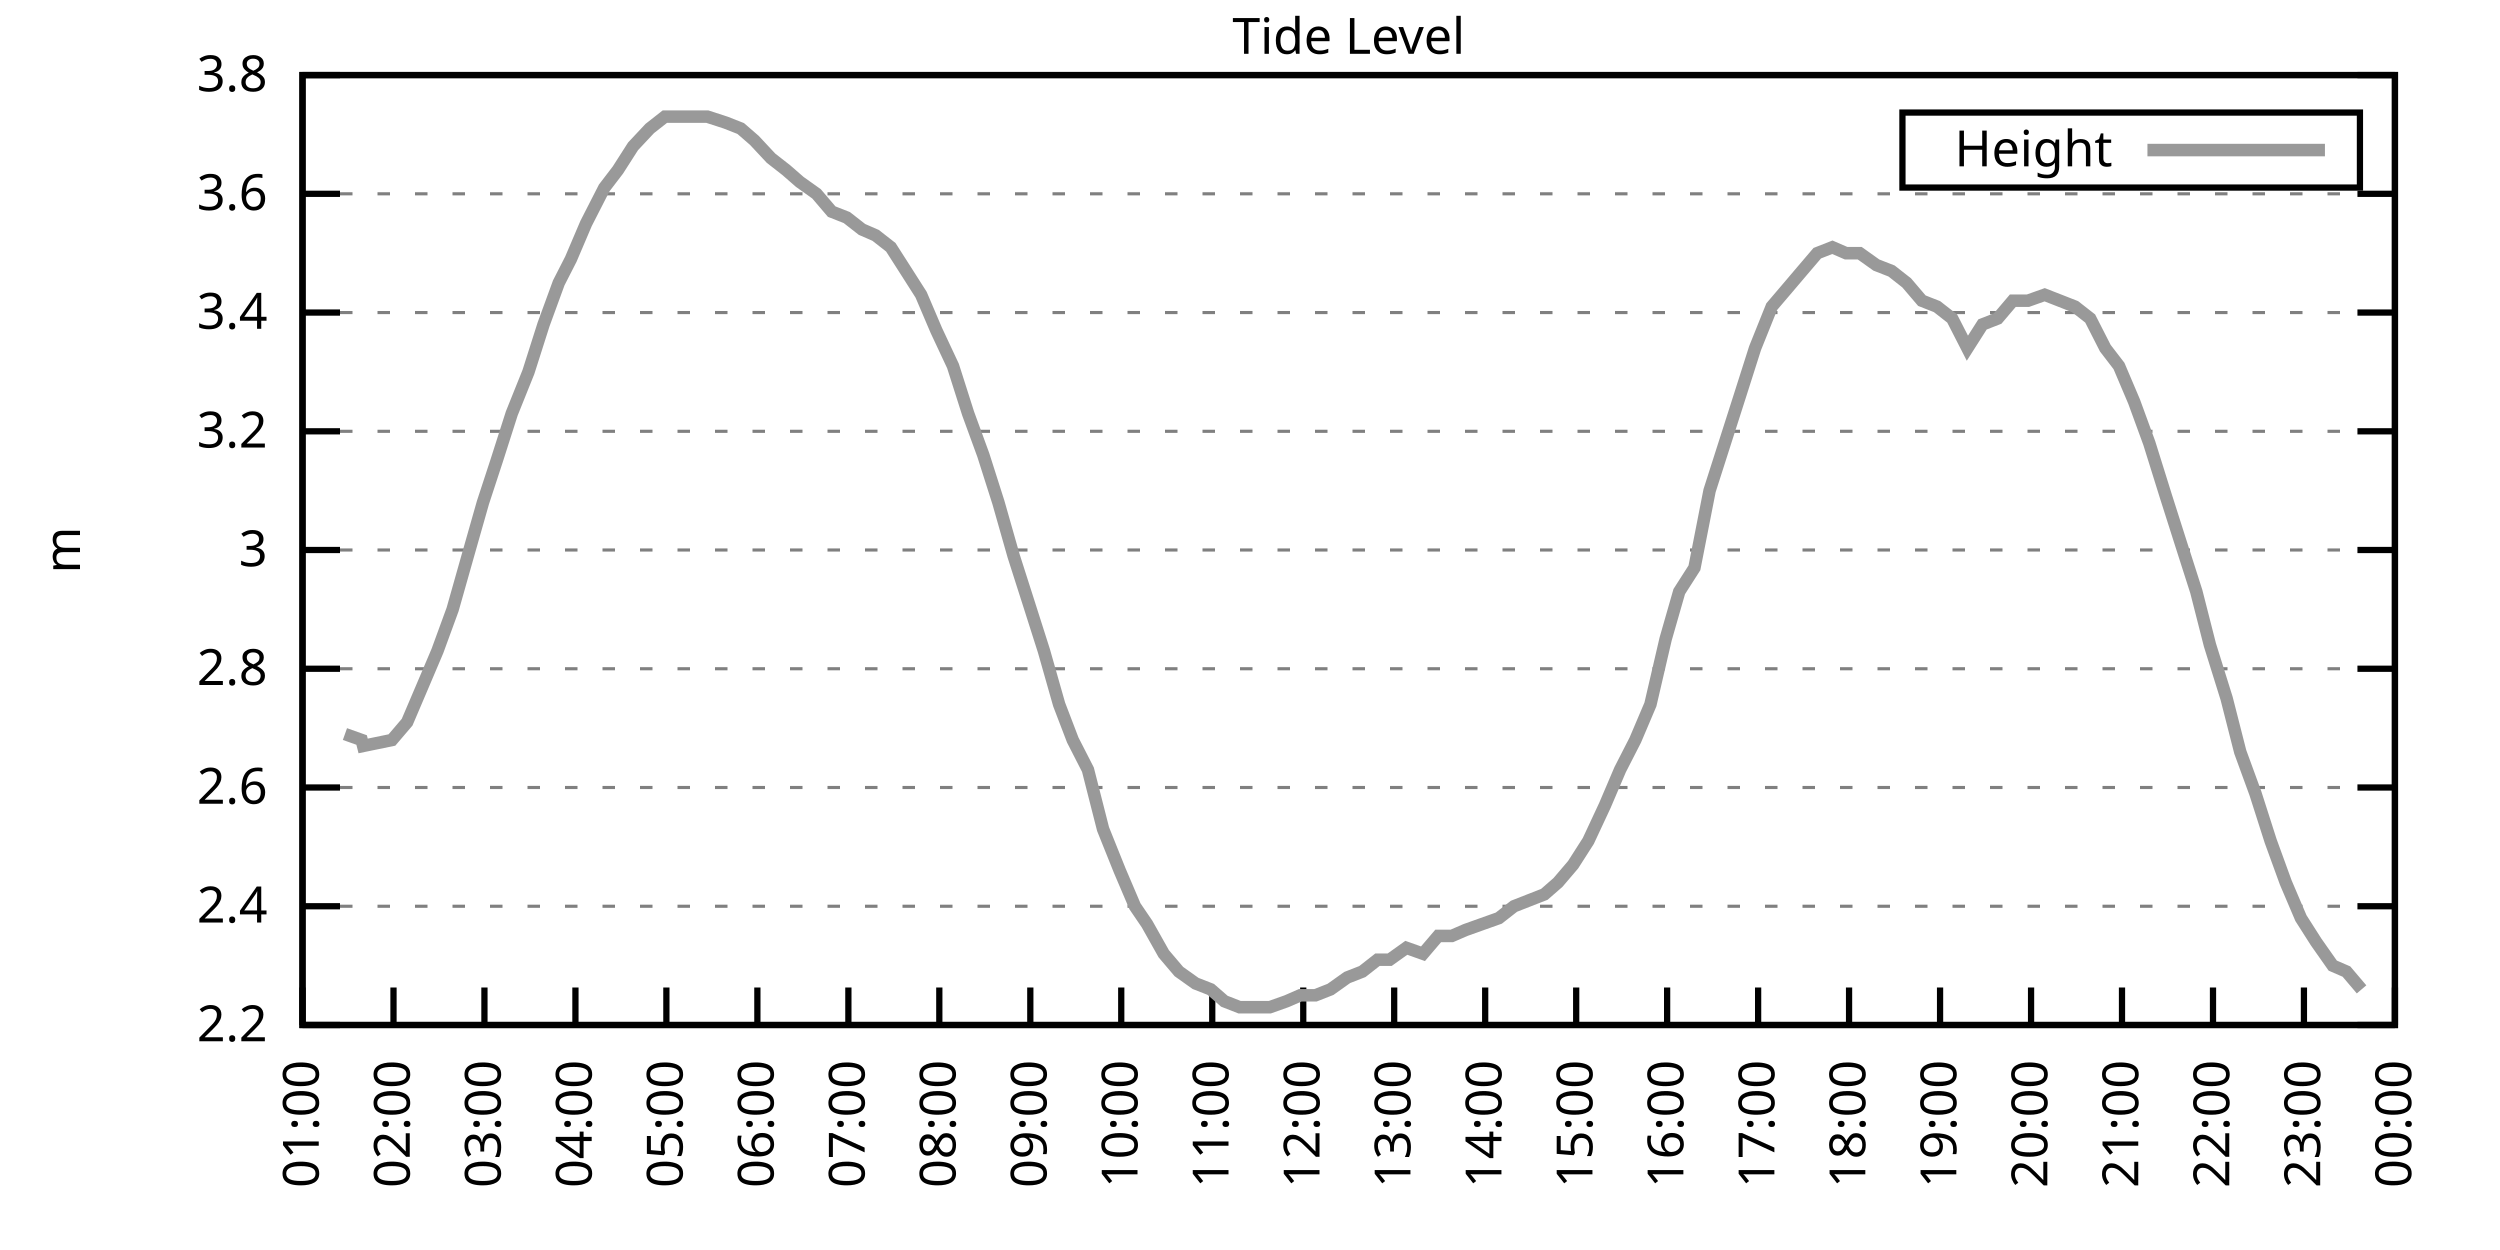
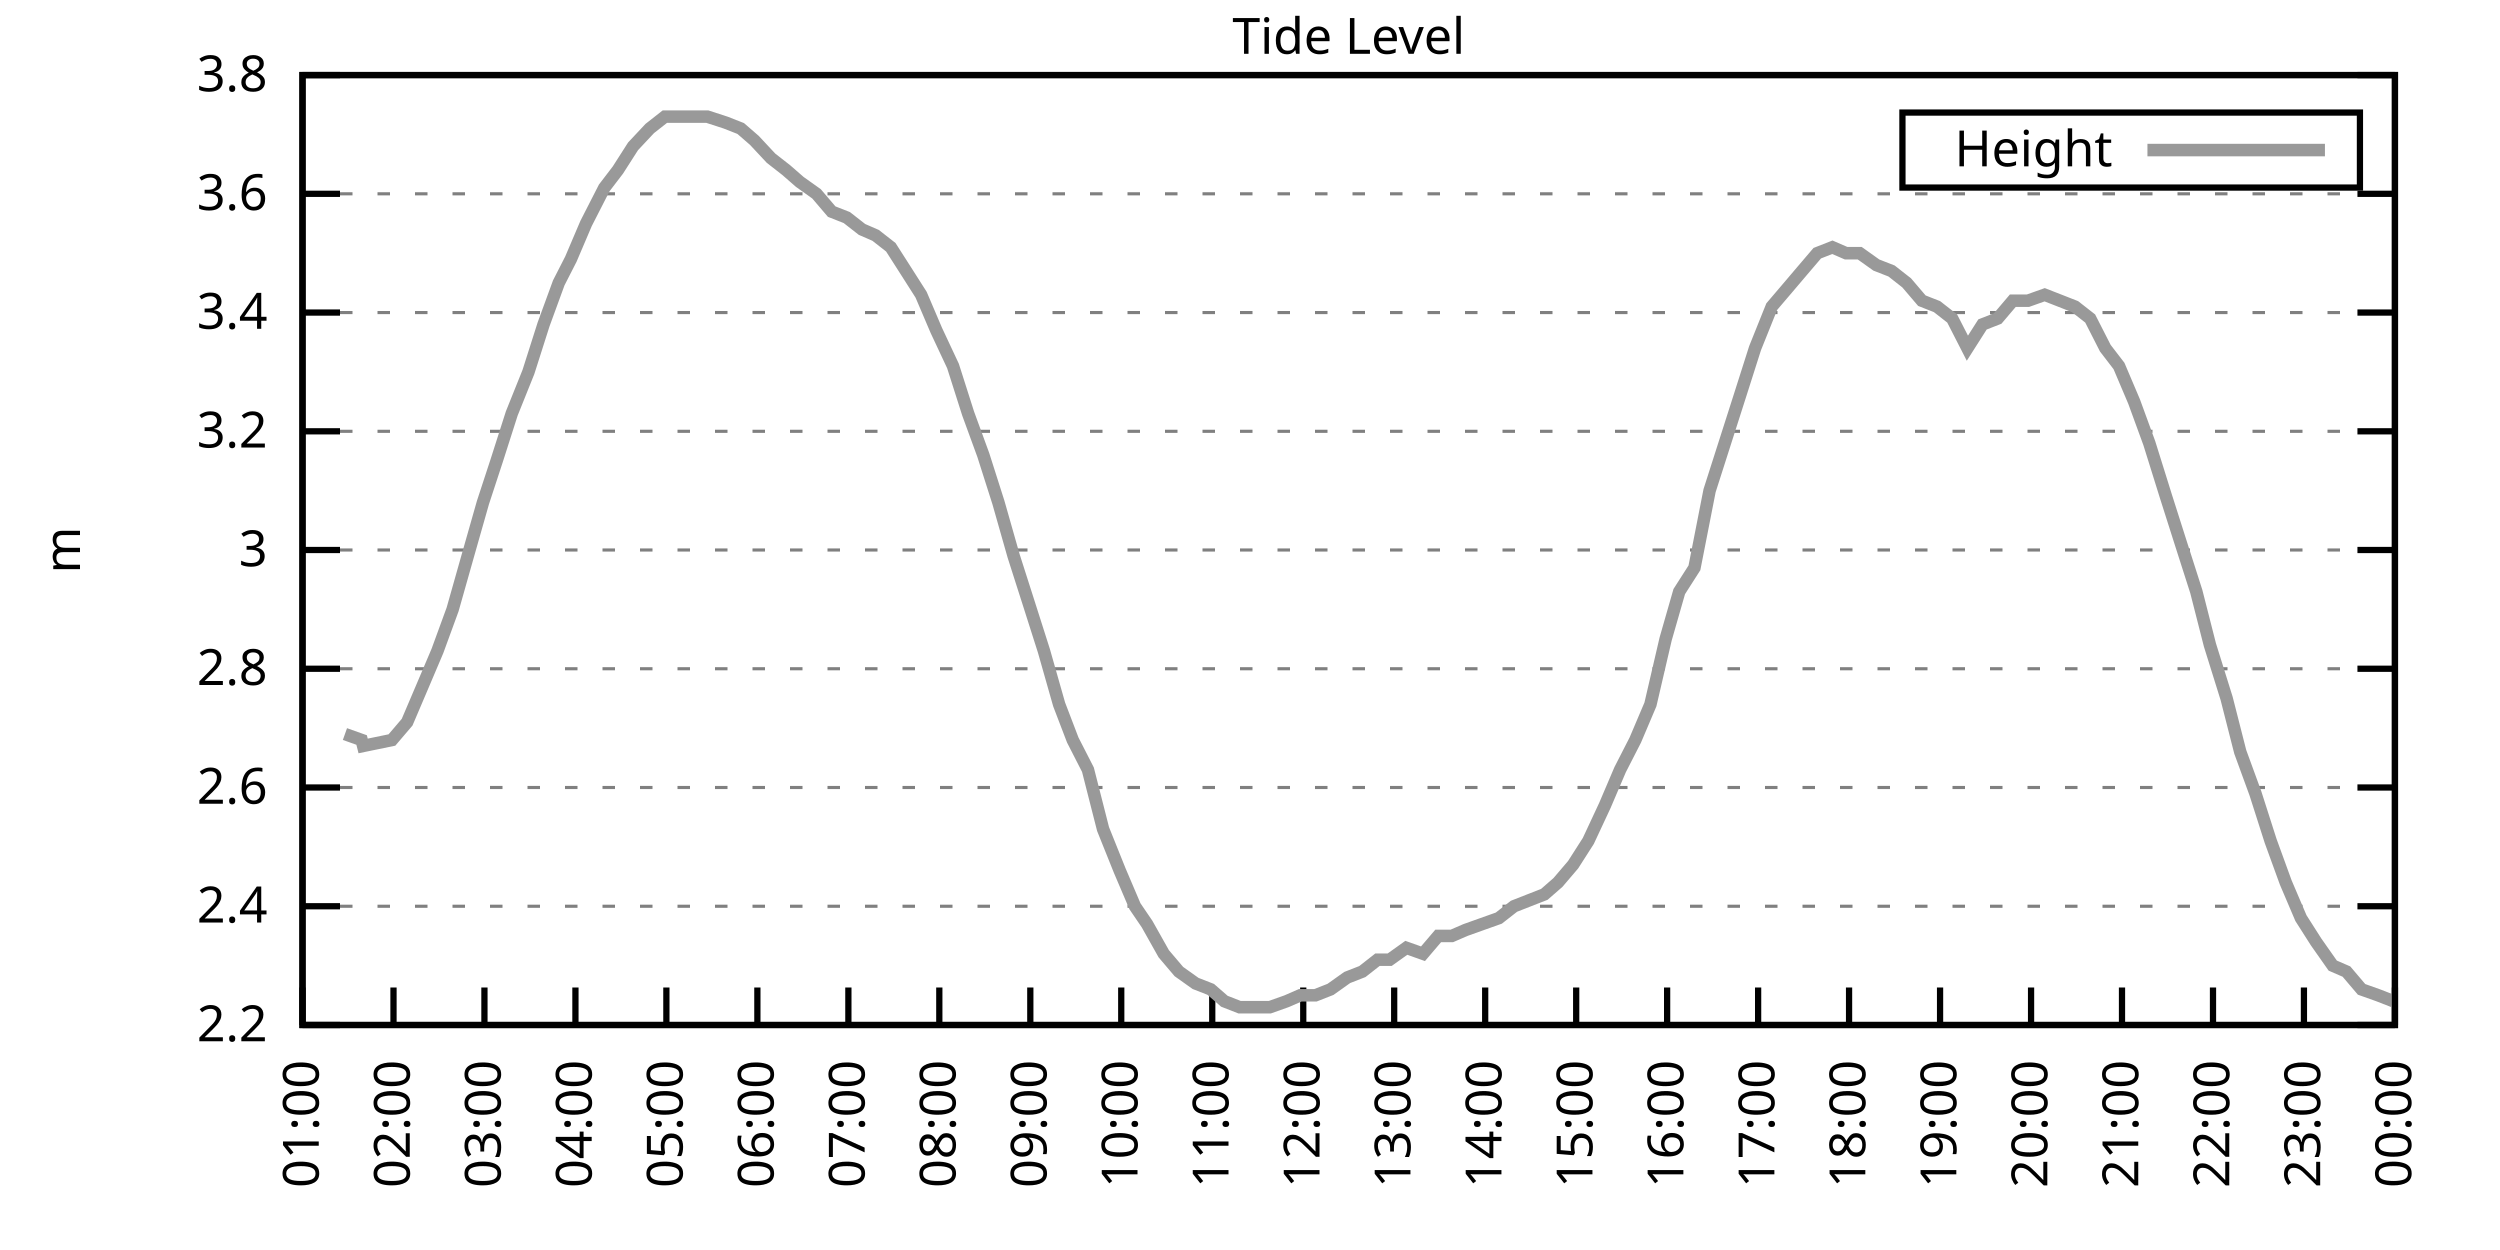
<svg xmlns="http://www.w3.org/2000/svg" xmlns:xlink="http://www.w3.org/1999/xlink" width="400" height="200" viewBox="0 0 400 200">
  <g id="gnuplot_canvas">
    <rect x="0" y="0" width="400" height="200" fill="none" />
    <defs>
      <circle id="gpDot" r="0.5" stroke-width="0.5" stroke="currentColor" />
      <path id="gpPt0" stroke-width="0.333" stroke="currentColor" d="M-1,0 h2 M0,-1 v2" />
      <path id="gpPt1" stroke-width="0.333" stroke="currentColor" d="M-1,-1 L1,1 M1,-1 L-1,1" />
      <path id="gpPt2" stroke-width="0.333" stroke="currentColor" d="M-1,0 L1,0 M0,-1 L0,1 M-1,-1 L1,1 M-1,1 L1,-1" />
      <rect id="gpPt3" stroke-width="0.333" stroke="currentColor" x="-1" y="-1" width="2" height="2" />
      <rect id="gpPt4" stroke-width="0.333" stroke="currentColor" fill="currentColor" x="-1" y="-1" width="2" height="2" />
      <circle id="gpPt5" stroke-width="0.333" stroke="currentColor" cx="0" cy="0" r="1" />
      <use xlink:href="#gpPt5" id="gpPt6" fill="currentColor" stroke="none" />
      <path id="gpPt7" stroke-width="0.333" stroke="currentColor" d="M0,-1.33 L-1.33,0.67 L1.33,0.67 z" />
      <use xlink:href="#gpPt7" id="gpPt8" fill="currentColor" stroke="none" />
      <use xlink:href="#gpPt7" id="gpPt9" stroke="currentColor" transform="rotate(180)" />
      <use xlink:href="#gpPt9" id="gpPt10" fill="currentColor" stroke="none" />
      <use xlink:href="#gpPt3" id="gpPt11" stroke="currentColor" transform="rotate(45)" />
      <use xlink:href="#gpPt11" id="gpPt12" fill="currentColor" stroke="none" />
      <path id="gpPt13" stroke-width="0.333" stroke="currentColor" d="M0,1.330 L1.265,0.411 L0.782,-1.067 L-0.782,-1.076 L-1.265,0.411 z" />
      <use xlink:href="#gpPt13" id="gpPt14" fill="currentColor" stroke="none" />
      <filter id="textbox" filterUnits="objectBoundingBox" x="0" y="0" height="1" width="1">
        <feFlood flood-color="white" flood-opacity="1" result="bgnd" />
        <feComposite in="SourceGraphic" in2="bgnd" operator="atop" />
      </filter>
      <filter id="greybox" filterUnits="objectBoundingBox" x="0" y="0" height="1" width="1">
        <feFlood flood-color="lightgrey" flood-opacity="1" result="grey" />
        <feComposite in="SourceGraphic" in2="grey" operator="atop" />
      </filter>
    </defs>
    <g fill="none" color="white" stroke="currentColor" stroke-width="1.00" stroke-linecap="butt" stroke-linejoin="miter">
</g>
    <g fill="none" color="black" stroke="currentColor" stroke-width="1.00" stroke-linecap="butt" stroke-linejoin="miter">
      <g stroke="none" shape-rendering="crispEdges">
        <polygon fill="rgb(255, 255, 255)" points="48.40,164.00 383.18,164.00 383.18,12.02 48.40,12.02 " />
      </g>
    </g>
    <g fill="none" color="black" stroke="currentColor" stroke-width="1.00" stroke-linecap="butt" stroke-linejoin="miter">
</g>
    <g fill="none" color="black" stroke="black" stroke-width="0.50" stroke-linecap="butt" stroke-linejoin="miter">
</g>
    <g fill="none" color="gray" stroke="currentColor" stroke-width="0.50" stroke-linecap="butt" stroke-linejoin="miter">
      <path stroke="gray" stroke-dasharray="2,4" class="gridline" d="M48.40,164.00 L383.19,164.00  " />
    </g>
    <g fill="none" color="gray" stroke="gray" stroke-width="1.00" stroke-linecap="butt" stroke-linejoin="miter">
</g>
    <g fill="none" color="black" stroke="currentColor" stroke-width="1.00" stroke-linecap="butt" stroke-linejoin="miter">
      <path stroke="black" d="M48.40,164.00 L54.40,164.00 M383.19,164.00 L377.19,164.00  " />
      <g transform="translate(42.80,166.60)" stroke="none" fill="black" font-family="Sans" font-size="8.00" text-anchor="end">
        <text>
          <tspan font-family="Sans"> 2.2</tspan>
        </text>
      </g>
    </g>
    <g fill="none" color="black" stroke="currentColor" stroke-width="1.00" stroke-linecap="butt" stroke-linejoin="miter">
</g>
    <g fill="none" color="black" stroke="black" stroke-width="0.50" stroke-linecap="butt" stroke-linejoin="miter">
</g>
    <g fill="none" color="gray" stroke="currentColor" stroke-width="0.50" stroke-linecap="butt" stroke-linejoin="miter">
      <path stroke="gray" stroke-dasharray="2,4" class="gridline" d="M48.40,145.00 L383.19,145.00  " />
    </g>
    <g fill="none" color="gray" stroke="gray" stroke-width="1.00" stroke-linecap="butt" stroke-linejoin="miter">
</g>
    <g fill="none" color="black" stroke="currentColor" stroke-width="1.00" stroke-linecap="butt" stroke-linejoin="miter">
      <path stroke="black" d="M48.40,145.00 L54.40,145.00 M383.19,145.00 L377.19,145.00  " />
      <g transform="translate(42.80,147.60)" stroke="none" fill="black" font-family="Sans" font-size="8.00" text-anchor="end">
        <text>
          <tspan font-family="Sans"> 2.4</tspan>
        </text>
      </g>
    </g>
    <g fill="none" color="black" stroke="currentColor" stroke-width="1.00" stroke-linecap="butt" stroke-linejoin="miter">
</g>
    <g fill="none" color="black" stroke="black" stroke-width="0.50" stroke-linecap="butt" stroke-linejoin="miter">
</g>
    <g fill="none" color="gray" stroke="currentColor" stroke-width="0.50" stroke-linecap="butt" stroke-linejoin="miter">
      <path stroke="gray" stroke-dasharray="2,4" class="gridline" d="M48.40,126.00 L383.19,126.00  " />
    </g>
    <g fill="none" color="gray" stroke="gray" stroke-width="1.00" stroke-linecap="butt" stroke-linejoin="miter">
</g>
    <g fill="none" color="black" stroke="currentColor" stroke-width="1.00" stroke-linecap="butt" stroke-linejoin="miter">
      <path stroke="black" d="M48.40,126.00 L54.40,126.00 M383.19,126.00 L377.19,126.00  " />
      <g transform="translate(42.80,128.60)" stroke="none" fill="black" font-family="Sans" font-size="8.00" text-anchor="end">
        <text>
          <tspan font-family="Sans"> 2.6</tspan>
        </text>
      </g>
    </g>
    <g fill="none" color="black" stroke="currentColor" stroke-width="1.00" stroke-linecap="butt" stroke-linejoin="miter">
</g>
    <g fill="none" color="black" stroke="black" stroke-width="0.50" stroke-linecap="butt" stroke-linejoin="miter">
</g>
    <g fill="none" color="gray" stroke="currentColor" stroke-width="0.50" stroke-linecap="butt" stroke-linejoin="miter">
      <path stroke="gray" stroke-dasharray="2,4" class="gridline" d="M48.40,107.00 L383.19,107.00  " />
    </g>
    <g fill="none" color="gray" stroke="gray" stroke-width="1.00" stroke-linecap="butt" stroke-linejoin="miter">
</g>
    <g fill="none" color="black" stroke="currentColor" stroke-width="1.00" stroke-linecap="butt" stroke-linejoin="miter">
      <path stroke="black" d="M48.40,107.00 L54.40,107.00 M383.19,107.00 L377.19,107.00  " />
      <g transform="translate(42.80,109.60)" stroke="none" fill="black" font-family="Sans" font-size="8.00" text-anchor="end">
        <text>
          <tspan font-family="Sans"> 2.8</tspan>
        </text>
      </g>
    </g>
    <g fill="none" color="black" stroke="currentColor" stroke-width="1.00" stroke-linecap="butt" stroke-linejoin="miter">
</g>
    <g fill="none" color="black" stroke="black" stroke-width="0.50" stroke-linecap="butt" stroke-linejoin="miter">
</g>
    <g fill="none" color="gray" stroke="currentColor" stroke-width="0.50" stroke-linecap="butt" stroke-linejoin="miter">
      <path stroke="gray" stroke-dasharray="2,4" class="gridline" d="M48.40,88.00 L383.19,88.00  " />
    </g>
    <g fill="none" color="gray" stroke="gray" stroke-width="1.00" stroke-linecap="butt" stroke-linejoin="miter">
</g>
    <g fill="none" color="black" stroke="currentColor" stroke-width="1.00" stroke-linecap="butt" stroke-linejoin="miter">
      <path stroke="black" d="M48.40,88.00 L54.40,88.00 M383.19,88.00 L377.19,88.00  " />
      <g transform="translate(42.80,90.60)" stroke="none" fill="black" font-family="Sans" font-size="8.00" text-anchor="end">
        <text>
          <tspan font-family="Sans"> 3</tspan>
        </text>
      </g>
    </g>
    <g fill="none" color="black" stroke="currentColor" stroke-width="1.00" stroke-linecap="butt" stroke-linejoin="miter">
</g>
    <g fill="none" color="black" stroke="black" stroke-width="0.50" stroke-linecap="butt" stroke-linejoin="miter">
</g>
    <g fill="none" color="gray" stroke="currentColor" stroke-width="0.50" stroke-linecap="butt" stroke-linejoin="miter">
      <path stroke="gray" stroke-dasharray="2,4" class="gridline" d="M48.40,69.01 L383.19,69.01  " />
    </g>
    <g fill="none" color="gray" stroke="gray" stroke-width="1.00" stroke-linecap="butt" stroke-linejoin="miter">
</g>
    <g fill="none" color="black" stroke="currentColor" stroke-width="1.00" stroke-linecap="butt" stroke-linejoin="miter">
      <path stroke="black" d="M48.40,69.01 L54.40,69.01 M383.19,69.01 L377.19,69.01  " />
      <g transform="translate(42.80,71.61)" stroke="none" fill="black" font-family="Sans" font-size="8.00" text-anchor="end">
        <text>
          <tspan font-family="Sans"> 3.2</tspan>
        </text>
      </g>
    </g>
    <g fill="none" color="black" stroke="currentColor" stroke-width="1.00" stroke-linecap="butt" stroke-linejoin="miter">
</g>
    <g fill="none" color="black" stroke="black" stroke-width="0.50" stroke-linecap="butt" stroke-linejoin="miter">
</g>
    <g fill="none" color="gray" stroke="currentColor" stroke-width="0.50" stroke-linecap="butt" stroke-linejoin="miter">
      <path stroke="gray" stroke-dasharray="2,4" class="gridline" d="M48.40,50.01 L383.19,50.01  " />
    </g>
    <g fill="none" color="gray" stroke="gray" stroke-width="1.00" stroke-linecap="butt" stroke-linejoin="miter">
</g>
    <g fill="none" color="black" stroke="currentColor" stroke-width="1.00" stroke-linecap="butt" stroke-linejoin="miter">
      <path stroke="black" d="M48.40,50.01 L54.40,50.01 M383.19,50.01 L377.19,50.01  " />
      <g transform="translate(42.80,52.61)" stroke="none" fill="black" font-family="Sans" font-size="8.00" text-anchor="end">
        <text>
          <tspan font-family="Sans"> 3.4</tspan>
        </text>
      </g>
    </g>
    <g fill="none" color="black" stroke="currentColor" stroke-width="1.00" stroke-linecap="butt" stroke-linejoin="miter">
</g>
    <g fill="none" color="black" stroke="black" stroke-width="0.50" stroke-linecap="butt" stroke-linejoin="miter">
</g>
    <g fill="none" color="gray" stroke="currentColor" stroke-width="0.50" stroke-linecap="butt" stroke-linejoin="miter">
      <path stroke="gray" stroke-dasharray="2,4" class="gridline" d="M48.40,31.01 L383.19,31.01  " />
    </g>
    <g fill="none" color="gray" stroke="gray" stroke-width="1.00" stroke-linecap="butt" stroke-linejoin="miter">
</g>
    <g fill="none" color="black" stroke="currentColor" stroke-width="1.00" stroke-linecap="butt" stroke-linejoin="miter">
      <path stroke="black" d="M48.40,31.01 L54.40,31.01 M383.19,31.01 L377.19,31.01  " />
      <g transform="translate(42.80,33.61)" stroke="none" fill="black" font-family="Sans" font-size="8.00" text-anchor="end">
        <text>
          <tspan font-family="Sans"> 3.6</tspan>
        </text>
      </g>
    </g>
    <g fill="none" color="black" stroke="currentColor" stroke-width="1.00" stroke-linecap="butt" stroke-linejoin="miter">
</g>
    <g fill="none" color="black" stroke="black" stroke-width="0.50" stroke-linecap="butt" stroke-linejoin="miter">
</g>
    <g fill="none" color="gray" stroke="currentColor" stroke-width="0.50" stroke-linecap="butt" stroke-linejoin="miter">
      <path stroke="gray" stroke-dasharray="2,4" class="gridline" d="M48.40,12.01 L383.19,12.01  " />
    </g>
    <g fill="none" color="gray" stroke="gray" stroke-width="1.00" stroke-linecap="butt" stroke-linejoin="miter">
</g>
    <g fill="none" color="black" stroke="currentColor" stroke-width="1.00" stroke-linecap="butt" stroke-linejoin="miter">
      <path stroke="black" d="M48.40,12.01 L54.40,12.01 M383.19,12.01 L377.19,12.01  " />
      <g transform="translate(42.80,14.61)" stroke="none" fill="black" font-family="Sans" font-size="8.00" text-anchor="end">
        <text>
          <tspan font-family="Sans"> 3.8</tspan>
        </text>
      </g>
    </g>
    <g fill="none" color="black" stroke="currentColor" stroke-width="1.00" stroke-linecap="butt" stroke-linejoin="miter">
      <path stroke="black" d="M48.40,164.00 L48.40,158.00  " />
      <g transform="translate(51.00,169.60) rotate(270.00)" stroke="none" fill="black" font-family="Sans" font-size="8.00" text-anchor="end">
        <text>
          <tspan font-family="Sans">01:00</tspan>
        </text>
      </g>
    </g>
    <g fill="none" color="black" stroke="currentColor" stroke-width="1.00" stroke-linecap="butt" stroke-linejoin="miter">
      <path stroke="black" d="M62.96,164.00 L62.96,158.00  " />
      <g transform="translate(65.56,169.60) rotate(270.00)" stroke="none" fill="black" font-family="Sans" font-size="8.00" text-anchor="end">
        <text>
          <tspan font-family="Sans">02:00</tspan>
        </text>
      </g>
    </g>
    <g fill="none" color="black" stroke="currentColor" stroke-width="1.00" stroke-linecap="butt" stroke-linejoin="miter">
      <path stroke="black" d="M77.51,164.00 L77.51,158.00  " />
      <g transform="translate(80.11,169.60) rotate(270.00)" stroke="none" fill="black" font-family="Sans" font-size="8.00" text-anchor="end">
        <text>
          <tspan font-family="Sans">03:00</tspan>
        </text>
      </g>
    </g>
    <g fill="none" color="black" stroke="currentColor" stroke-width="1.00" stroke-linecap="butt" stroke-linejoin="miter">
      <path stroke="black" d="M92.07,164.00 L92.07,158.00  " />
      <g transform="translate(94.67,169.60) rotate(270.00)" stroke="none" fill="black" font-family="Sans" font-size="8.00" text-anchor="end">
        <text>
          <tspan font-family="Sans">04:00</tspan>
        </text>
      </g>
    </g>
    <g fill="none" color="black" stroke="currentColor" stroke-width="1.00" stroke-linecap="butt" stroke-linejoin="miter">
      <path stroke="black" d="M106.62,164.00 L106.62,158.00  " />
      <g transform="translate(109.22,169.60) rotate(270.00)" stroke="none" fill="black" font-family="Sans" font-size="8.00" text-anchor="end">
        <text>
          <tspan font-family="Sans">05:00</tspan>
        </text>
      </g>
    </g>
    <g fill="none" color="black" stroke="currentColor" stroke-width="1.00" stroke-linecap="butt" stroke-linejoin="miter">
      <path stroke="black" d="M121.18,164.00 L121.18,158.00  " />
      <g transform="translate(123.78,169.60) rotate(270.00)" stroke="none" fill="black" font-family="Sans" font-size="8.00" text-anchor="end">
        <text>
          <tspan font-family="Sans">06:00</tspan>
        </text>
      </g>
    </g>
    <g fill="none" color="black" stroke="currentColor" stroke-width="1.00" stroke-linecap="butt" stroke-linejoin="miter">
      <path stroke="black" d="M135.74,164.00 L135.74,158.00  " />
      <g transform="translate(138.34,169.60) rotate(270.00)" stroke="none" fill="black" font-family="Sans" font-size="8.00" text-anchor="end">
        <text>
          <tspan font-family="Sans">07:00</tspan>
        </text>
      </g>
    </g>
    <g fill="none" color="black" stroke="currentColor" stroke-width="1.00" stroke-linecap="butt" stroke-linejoin="miter">
      <path stroke="black" d="M150.29,164.00 L150.29,158.00  " />
      <g transform="translate(152.89,169.60) rotate(270.00)" stroke="none" fill="black" font-family="Sans" font-size="8.00" text-anchor="end">
        <text>
          <tspan font-family="Sans">08:00</tspan>
        </text>
      </g>
    </g>
    <g fill="none" color="black" stroke="currentColor" stroke-width="1.00" stroke-linecap="butt" stroke-linejoin="miter">
      <path stroke="black" d="M164.85,164.00 L164.85,158.00  " />
      <g transform="translate(167.45,169.60) rotate(270.00)" stroke="none" fill="black" font-family="Sans" font-size="8.00" text-anchor="end">
        <text>
          <tspan font-family="Sans">09:00</tspan>
        </text>
      </g>
    </g>
    <g fill="none" color="black" stroke="currentColor" stroke-width="1.00" stroke-linecap="butt" stroke-linejoin="miter">
      <path stroke="black" d="M179.40,164.00 L179.40,158.00  " />
      <g transform="translate(182.00,169.60) rotate(270.00)" stroke="none" fill="black" font-family="Sans" font-size="8.00" text-anchor="end">
        <text>
          <tspan font-family="Sans">10:00</tspan>
        </text>
      </g>
    </g>
    <g fill="none" color="black" stroke="currentColor" stroke-width="1.00" stroke-linecap="butt" stroke-linejoin="miter">
      <path stroke="black" d="M193.96,164.00 L193.96,158.00  " />
      <g transform="translate(196.56,169.60) rotate(270.00)" stroke="none" fill="black" font-family="Sans" font-size="8.00" text-anchor="end">
        <text>
          <tspan font-family="Sans">11:00</tspan>
        </text>
      </g>
    </g>
    <g fill="none" color="black" stroke="currentColor" stroke-width="1.00" stroke-linecap="butt" stroke-linejoin="miter">
      <path stroke="black" d="M208.52,164.00 L208.52,158.00  " />
      <g transform="translate(211.12,169.60) rotate(270.00)" stroke="none" fill="black" font-family="Sans" font-size="8.00" text-anchor="end">
        <text>
          <tspan font-family="Sans">12:00</tspan>
        </text>
      </g>
    </g>
    <g fill="none" color="black" stroke="currentColor" stroke-width="1.00" stroke-linecap="butt" stroke-linejoin="miter">
      <path stroke="black" d="M223.07,164.00 L223.07,158.00  " />
      <g transform="translate(225.67,169.60) rotate(270.00)" stroke="none" fill="black" font-family="Sans" font-size="8.00" text-anchor="end">
        <text>
          <tspan font-family="Sans">13:00</tspan>
        </text>
      </g>
    </g>
    <g fill="none" color="black" stroke="currentColor" stroke-width="1.00" stroke-linecap="butt" stroke-linejoin="miter">
      <path stroke="black" d="M237.63,164.00 L237.63,158.00  " />
      <g transform="translate(240.23,169.60) rotate(270.00)" stroke="none" fill="black" font-family="Sans" font-size="8.00" text-anchor="end">
        <text>
          <tspan font-family="Sans">14:00</tspan>
        </text>
      </g>
    </g>
    <g fill="none" color="black" stroke="currentColor" stroke-width="1.00" stroke-linecap="butt" stroke-linejoin="miter">
      <path stroke="black" d="M252.19,164.00 L252.19,158.00  " />
      <g transform="translate(254.79,169.60) rotate(270.00)" stroke="none" fill="black" font-family="Sans" font-size="8.00" text-anchor="end">
        <text>
          <tspan font-family="Sans">15:00</tspan>
        </text>
      </g>
    </g>
    <g fill="none" color="black" stroke="currentColor" stroke-width="1.00" stroke-linecap="butt" stroke-linejoin="miter">
      <path stroke="black" d="M266.74,164.00 L266.74,158.00  " />
      <g transform="translate(269.34,169.60) rotate(270.00)" stroke="none" fill="black" font-family="Sans" font-size="8.00" text-anchor="end">
        <text>
          <tspan font-family="Sans">16:00</tspan>
        </text>
      </g>
    </g>
    <g fill="none" color="black" stroke="currentColor" stroke-width="1.00" stroke-linecap="butt" stroke-linejoin="miter">
      <path stroke="black" d="M281.30,164.00 L281.30,158.00  " />
      <g transform="translate(283.90,169.60) rotate(270.00)" stroke="none" fill="black" font-family="Sans" font-size="8.00" text-anchor="end">
        <text>
          <tspan font-family="Sans">17:00</tspan>
        </text>
      </g>
    </g>
    <g fill="none" color="black" stroke="currentColor" stroke-width="1.00" stroke-linecap="butt" stroke-linejoin="miter">
      <path stroke="black" d="M295.85,164.00 L295.85,158.00  " />
      <g transform="translate(298.45,169.60) rotate(270.00)" stroke="none" fill="black" font-family="Sans" font-size="8.00" text-anchor="end">
        <text>
          <tspan font-family="Sans">18:00</tspan>
        </text>
      </g>
    </g>
    <g fill="none" color="black" stroke="currentColor" stroke-width="1.00" stroke-linecap="butt" stroke-linejoin="miter">
      <path stroke="black" d="M310.41,164.00 L310.41,158.00  " />
      <g transform="translate(313.01,169.60) rotate(270.00)" stroke="none" fill="black" font-family="Sans" font-size="8.00" text-anchor="end">
        <text>
          <tspan font-family="Sans">19:00</tspan>
        </text>
      </g>
    </g>
    <g fill="none" color="black" stroke="currentColor" stroke-width="1.00" stroke-linecap="butt" stroke-linejoin="miter">
      <path stroke="black" d="M324.97,164.00 L324.97,158.00  " />
      <g transform="translate(327.57,169.60) rotate(270.00)" stroke="none" fill="black" font-family="Sans" font-size="8.00" text-anchor="end">
        <text>
          <tspan font-family="Sans">20:00</tspan>
        </text>
      </g>
    </g>
    <g fill="none" color="black" stroke="currentColor" stroke-width="1.00" stroke-linecap="butt" stroke-linejoin="miter">
      <path stroke="black" d="M339.52,164.00 L339.52,158.00  " />
      <g transform="translate(342.12,169.60) rotate(270.00)" stroke="none" fill="black" font-family="Sans" font-size="8.00" text-anchor="end">
        <text>
          <tspan font-family="Sans">21:00</tspan>
        </text>
      </g>
    </g>
    <g fill="none" color="black" stroke="currentColor" stroke-width="1.00" stroke-linecap="butt" stroke-linejoin="miter">
      <path stroke="black" d="M354.08,164.00 L354.08,158.00  " />
      <g transform="translate(356.68,169.60) rotate(270.00)" stroke="none" fill="black" font-family="Sans" font-size="8.00" text-anchor="end">
        <text>
          <tspan font-family="Sans">22:00</tspan>
        </text>
      </g>
    </g>
    <g fill="none" color="black" stroke="currentColor" stroke-width="1.00" stroke-linecap="butt" stroke-linejoin="miter">
      <path stroke="black" d="M368.63,164.00 L368.63,158.00  " />
      <g transform="translate(371.23,169.60) rotate(270.00)" stroke="none" fill="black" font-family="Sans" font-size="8.00" text-anchor="end">
        <text>
          <tspan font-family="Sans">23:00</tspan>
        </text>
      </g>
    </g>
    <g fill="none" color="black" stroke="currentColor" stroke-width="1.00" stroke-linecap="butt" stroke-linejoin="miter">
      <path stroke="black" d="M383.19,164.00 L383.19,158.00  " />
      <g transform="translate(385.79,169.60) rotate(270.00)" stroke="none" fill="black" font-family="Sans" font-size="8.00" text-anchor="end">
        <text>
          <tspan font-family="Sans">00:00</tspan>
        </text>
      </g>
    </g>
    <g fill="none" color="black" stroke="currentColor" stroke-width="1.00" stroke-linecap="butt" stroke-linejoin="miter">
</g>
    <g fill="none" color="black" stroke="currentColor" stroke-width="1.00" stroke-linecap="butt" stroke-linejoin="miter">
      <path stroke="black" d="M48.40,12.01 L48.40,164.00 L383.19,164.00 L383.19,12.01 L48.40,12.01 Z  " />
    </g>
    <g fill="none" color="black" stroke="currentColor" stroke-width="1.00" stroke-linecap="butt" stroke-linejoin="miter">
</g>
    <g fill="none" color="black" stroke="currentColor" stroke-width="1.00" stroke-linecap="butt" stroke-linejoin="miter">
      <path stroke="black" d="M304.39,30.01 L304.39,18.01 L377.59,18.01 L377.59,30.01 L304.39,30.01 Z  " />
    </g>
    <g id="Tide_level_plot_1">
      <g fill="none" color="white" stroke="black" stroke-width="2.00" stroke-linecap="butt" stroke-linejoin="miter">
</g>
      <g fill="none" color="black" stroke="currentColor" stroke-width="2.00" stroke-linecap="butt" stroke-linejoin="miter">
        <g transform="translate(337.99,26.61)" stroke="none" fill="black" font-family="Sans" font-size="8.00" text-anchor="end">
          <text>
            <tspan font-family="Sans">Height</tspan>
          </text>
        </g>
      </g>
      <g fill="none" color="black" stroke="currentColor" stroke-width="2.00" stroke-linecap="butt" stroke-linejoin="miter">
-         <path stroke="rgb(153, 153, 153)" d="M343.59,24.01 L371.99,24.01 M55.19,117.45 L57.86,118.40 L58.10,119.35 L62.71,118.40 L65.14,115.55 L67.57,109.85   L69.99,104.15 L72.42,97.50 L74.84,88.95 L77.27,80.41 L79.45,73.76 L81.88,66.16 L84.55,59.51 L86.97,51.91   L89.40,45.26 L91.34,41.46 L93.77,35.76 L96.68,30.06 L98.86,27.21 L101.29,23.41 L103.96,20.56 L106.38,18.66   L108.81,18.66 L111.23,18.66 L113.17,18.66 L116.09,19.61 L118.51,20.56 L120.70,22.46 L123.36,25.31 L125.79,27.21   L127.97,29.11 L130.64,31.01 L133.07,33.86 L135.49,34.81 L137.92,36.71 L140.10,37.66 L142.53,39.56 L144.96,43.36   L147.38,47.16 L149.81,52.86 L152.48,58.56 L154.90,66.16 L157.33,72.81 L159.75,80.41 L162.18,88.95 L164.61,96.55   L167.03,104.15 L169.46,112.70 L171.64,118.40 L174.07,123.15 L176.49,132.65 L179.16,139.30 L181.59,145.00 L183.53,147.85   L186.20,152.60 L188.62,155.45 L191.29,157.35 L193.72,158.30 L195.90,160.20 L198.33,161.15 L201.00,161.15 L203.18,161.15   L205.85,160.20 L208.03,159.25 L210.46,159.25 L212.88,158.30 L215.55,156.40 L217.98,155.45 L220.40,153.55 L222.35,153.55   L225.01,151.65 L227.68,152.60 L230.11,149.75 L232.29,149.75 L234.48,148.80 L237.14,147.85 L239.81,146.90 L242.24,145.00   L244.66,144.05 L247.09,143.10 L249.27,141.20 L251.70,138.35 L254.13,134.55 L256.79,128.85 L259.22,123.15 L261.65,118.40   L264.07,112.70 L266.50,102.25 L268.68,94.65 L271.11,90.85 L273.53,78.51 L275.96,70.91 L278.39,63.31 L280.81,55.71   L283.48,49.06 L285.91,46.21 L288.33,43.36 L290.76,40.51 L293.18,39.56 L295.37,40.51 L297.55,40.51 L300.22,42.41   L302.65,43.36 L305.07,45.26 L307.50,48.11 L309.92,49.06 L312.35,50.96 L314.78,55.71 L317.20,51.91 L319.63,50.96   L322.05,48.11 L324.48,48.11 L327.15,47.16 L329.58,48.11 L332.00,49.06 L334.43,50.96 L336.85,55.71 L339.04,58.56   L341.46,64.26 L343.89,70.91 L346.56,79.46 L348.98,87.06 L351.41,94.65 L353.59,103.20 L356.26,111.75 L358.44,120.30   L360.87,126.95 L363.30,134.55 L365.72,141.20 L368.15,146.90 L370.57,150.70 L373.24,154.50 L375.43,155.45 L377.85,158.30    " />
+         <path stroke="rgb(153, 153, 153)" d="M343.59,24.01 L371.99,24.01 M55.19,117.45 L57.86,118.40 L58.10,119.35 L62.71,118.40 L65.14,115.55 L67.57,109.85   L69.99,104.15 L72.42,97.50 L74.84,88.95 L77.27,80.41 L79.45,73.76 L81.88,66.16 L84.55,59.51 L86.97,51.91   L89.40,45.26 L91.34,41.46 L93.77,35.76 L96.68,30.06 L98.86,27.21 L101.29,23.41 L103.96,20.56 L106.38,18.66   L108.81,18.66 L111.23,18.66 L113.17,18.66 L116.09,19.61 L118.51,20.56 L120.70,22.46 L123.36,25.31 L125.79,27.21   L127.97,29.11 L130.64,31.01 L133.07,33.86 L135.49,34.81 L137.92,36.71 L140.10,37.66 L142.53,39.56 L144.96,43.36   L147.38,47.16 L149.81,52.86 L152.48,58.56 L154.90,66.16 L157.33,72.81 L159.75,80.41 L162.18,88.95 L164.61,96.55   L167.03,104.15 L169.46,112.70 L171.64,118.40 L174.07,123.15 L176.49,132.65 L179.16,139.30 L181.59,145.00 L183.53,147.85   L186.20,152.60 L188.62,155.45 L191.29,157.35 L193.72,158.30 L195.90,160.20 L198.33,161.15 L201.00,161.15 L203.18,161.15   L205.85,160.20 L208.03,159.25 L210.46,159.25 L212.88,158.30 L215.55,156.40 L217.98,155.45 L220.40,153.55 L222.35,153.55   L225.01,151.65 L227.68,152.60 L230.11,149.75 L232.29,149.75 L234.48,148.80 L237.14,147.85 L239.81,146.90 L242.24,145.00   L244.66,144.05 L247.09,143.10 L249.27,141.20 L251.70,138.35 L254.13,134.55 L256.79,128.85 L259.22,123.15 L261.65,118.40   L264.07,112.70 L266.50,102.25 L268.68,94.65 L271.11,90.85 L273.53,78.51 L275.96,70.91 L278.39,63.31 L280.81,55.71   L283.48,49.06 L285.91,46.21 L288.33,43.36 L290.76,40.51 L293.18,39.56 L295.37,40.51 L297.55,40.51 L300.22,42.41   L302.65,43.36 L305.07,45.26 L307.50,48.11 L309.92,49.06 L312.35,50.96 L314.78,55.71 L317.20,51.91 L319.63,50.96   L322.05,48.11 L324.48,48.11 L327.15,47.16 L329.58,48.11 L332.00,49.06 L334.43,50.96 L336.85,55.71 L339.04,58.56   L341.46,64.26 L343.89,70.91 L346.56,79.46 L348.98,87.06 L351.41,94.65 L353.59,103.20 L356.26,111.75 L358.44,120.30   L360.87,126.95 L363.30,134.55 L365.72,141.20 L368.15,146.90 L370.57,150.70 L373.24,154.50 L375.43,155.45 L377.85,158.30   L380.52,159.25 L382.95,160.20  " />
      </g>
    </g>
    <g fill="none" color="black" stroke="currentColor" stroke-width="2.00" stroke-linecap="butt" stroke-linejoin="miter">
</g>
    <g fill="none" color="black" stroke="black" stroke-width="1.00" stroke-linecap="butt" stroke-linejoin="miter">
</g>
    <g fill="none" color="black" stroke="currentColor" stroke-width="1.00" stroke-linecap="butt" stroke-linejoin="miter">
      <path stroke="black" d="M48.40,12.01 L48.40,164.00 L383.19,164.00 L383.19,12.01 L48.40,12.01 Z  " />
      <g transform="translate(12.80,88.01) rotate(270.00)" stroke="none" fill="black" font-family="Sans" font-size="8.00" text-anchor="middle">
        <text>
          <tspan font-family="Sans">m</tspan>
        </text>
      </g>
    </g>
    <g fill="none" color="black" stroke="currentColor" stroke-width="1.00" stroke-linecap="butt" stroke-linejoin="miter">
</g>
    <g fill="none" color="black" stroke="currentColor" stroke-width="1.00" stroke-linecap="butt" stroke-linejoin="miter">
      <g transform="translate(215.79,8.61)" stroke="none" fill="black" font-family="Sans" font-size="8.00" text-anchor="middle">
        <text>
          <tspan font-family="Sans">Tide Level</tspan>
        </text>
      </g>
    </g>
    <g fill="none" color="black" stroke="currentColor" stroke-width="1.00" stroke-linecap="butt" stroke-linejoin="miter">
</g>
  </g>
</svg>
